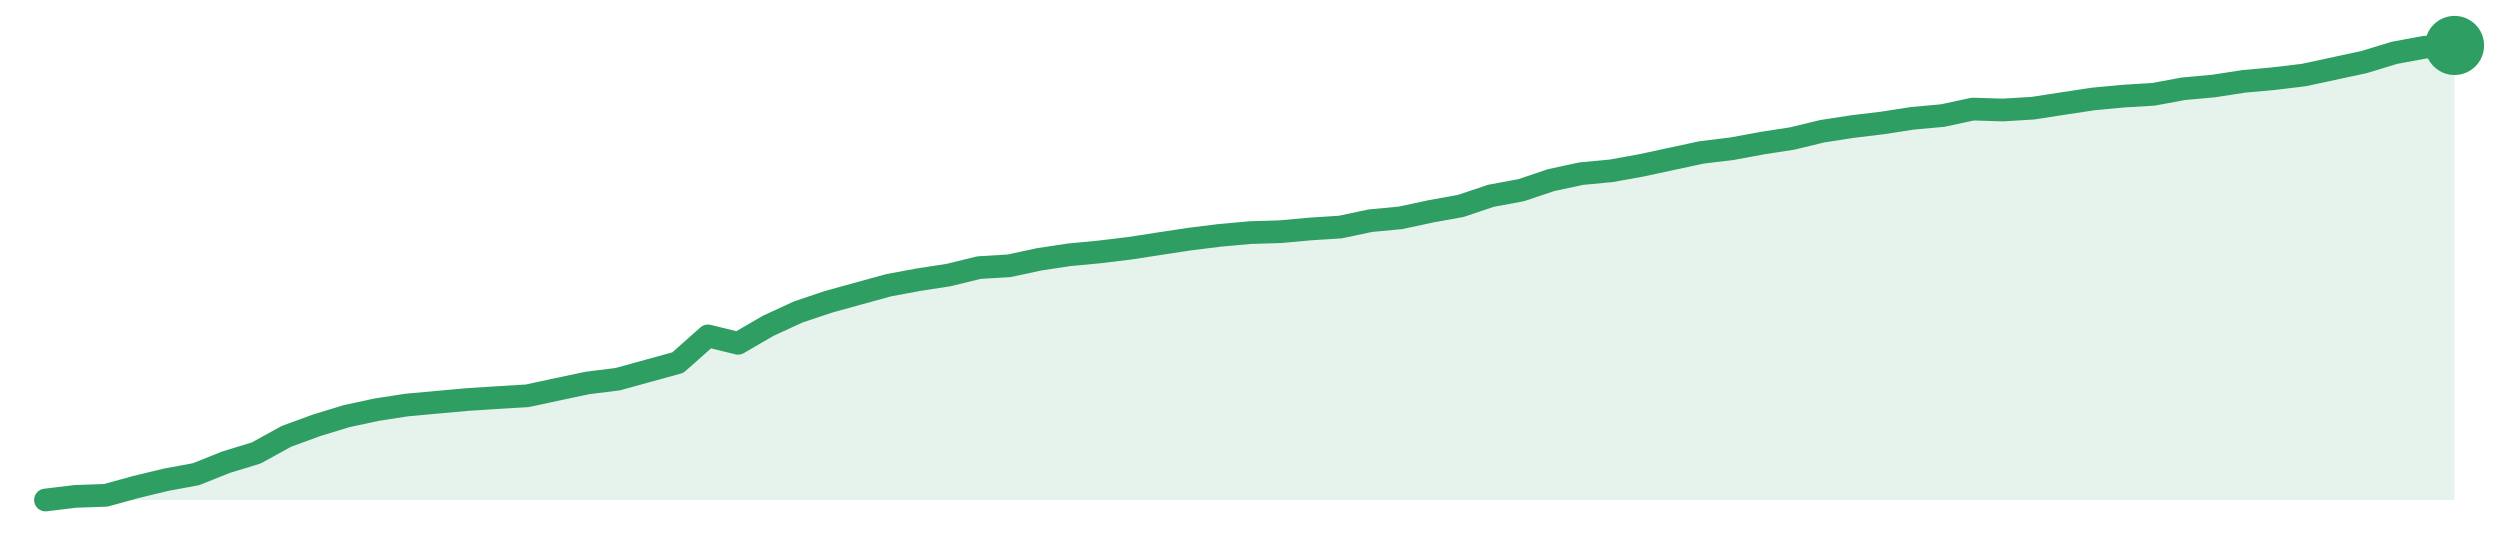
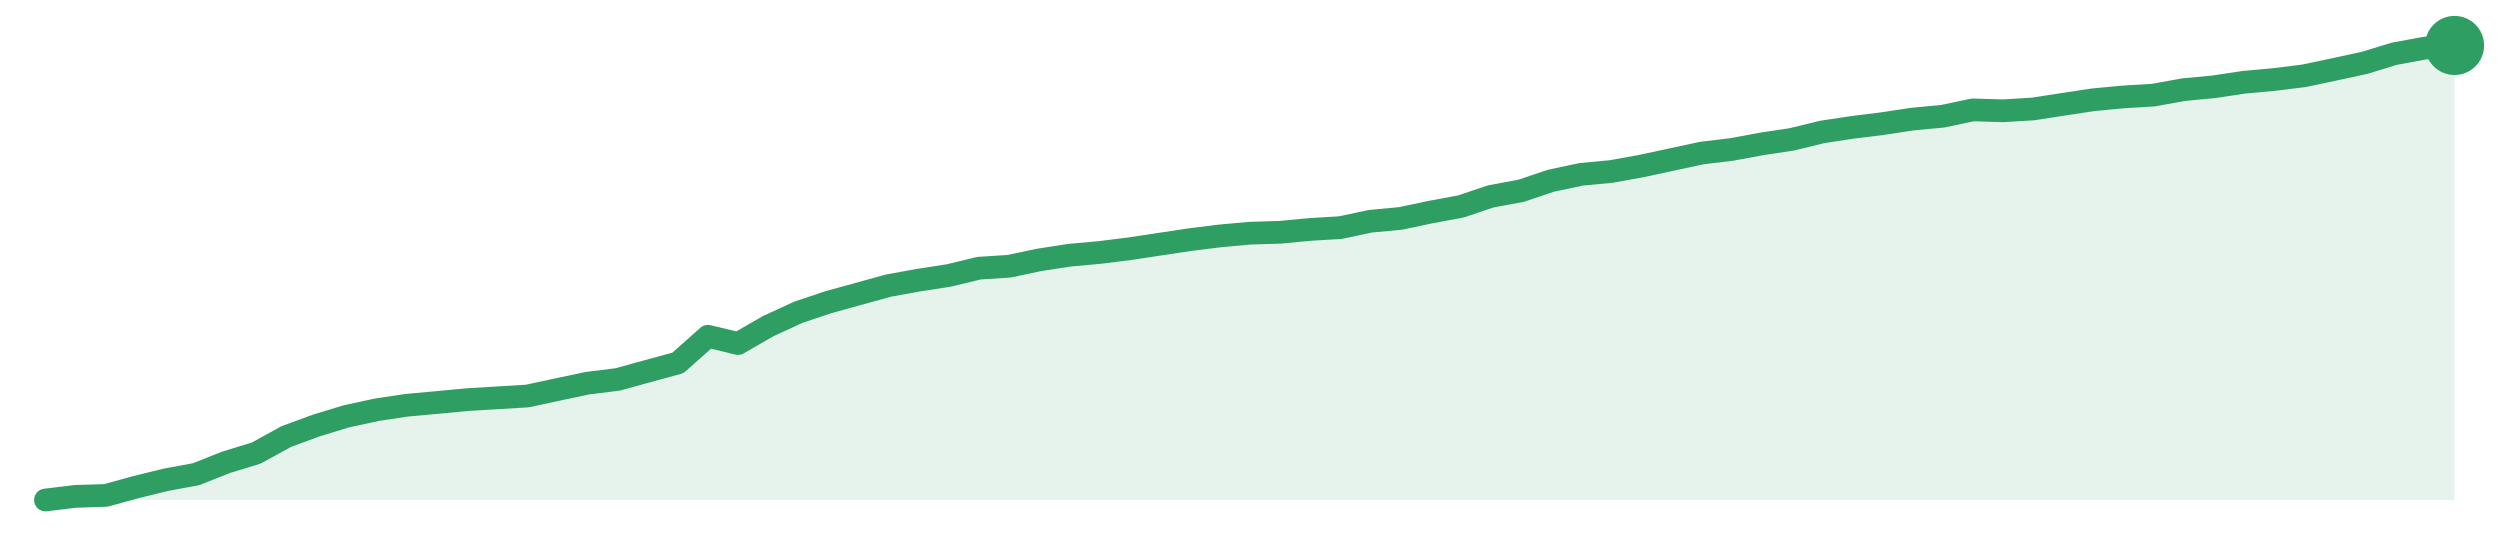
<svg xmlns="http://www.w3.org/2000/svg" width="220" height="48" viewBox="0 0 220 48" role="img" aria-label="trend">
-   <path d="M4.0,44.0 L4.0,44.0 L6.65,43.68 L9.3,43.59 L11.95,42.86 L14.6,42.22 L17.25,41.73 L19.9,40.67 L22.55,39.86 L25.2,38.4 L27.85,37.43 L30.5,36.62 L33.15,36.05 L35.8,35.64 L38.45,35.4 L41.1,35.16 L43.75,34.99 L46.4,34.83 L49.05,34.26 L51.7,33.7 L54.35,33.37 L57.0,32.64 L59.65,31.91 L62.3,29.56 L64.95,30.21 L67.6,28.67 L70.25,27.45 L72.9,26.56 L75.55,25.83 L78.2,25.1 L80.85,24.61 L83.5,24.2 L86.15,23.55 L88.8,23.39 L91.45,22.82 L94.1,22.42 L96.75,22.17 L99.4,21.85 L102.05,21.44 L104.7,21.04 L107.35,20.71 L110.0,20.47 L112.65,20.39 L115.3,20.15 L117.95,19.98 L120.6,19.42 L123.25,19.17 L125.9,18.6 L128.55,18.12 L131.2,17.23 L133.85,16.74 L136.5,15.85 L139.15,15.28 L141.8,15.03 L144.45,14.55 L147.1,13.98 L149.75,13.41 L152.4,13.09 L155.05,12.6 L157.7,12.19 L160.35,11.55 L163.0,11.14 L165.65,10.82 L168.3,10.41 L170.95,10.17 L173.6,9.6 L176.25,9.68 L178.9,9.52 L181.55,9.11 L184.2,8.71 L186.85,8.46 L189.5,8.3 L192.15,7.81 L194.8,7.57 L197.45,7.16 L200.1,6.92 L202.75,6.6 L205.4,6.03 L208.05,5.46 L210.7,4.65 L213.35,4.16 L216.0,4.0 L216.0,44.0 Z" fill="#2f9e631f" />
-   <path d="M4.0,44.0 L6.65,43.68 L9.3,43.59 L11.95,42.86 L14.6,42.22 L17.25,41.73 L19.9,40.67 L22.55,39.86 L25.2,38.4 L27.85,37.43 L30.5,36.62 L33.15,36.05 L35.8,35.64 L38.45,35.4 L41.1,35.16 L43.75,34.99 L46.4,34.83 L49.05,34.26 L51.7,33.7 L54.35,33.37 L57.0,32.64 L59.65,31.91 L62.3,29.56 L64.95,30.21 L67.6,28.67 L70.25,27.45 L72.9,26.56 L75.55,25.83 L78.2,25.1 L80.85,24.61 L83.5,24.2 L86.15,23.55 L88.8,23.39 L91.45,22.82 L94.1,22.42 L96.75,22.17 L99.4,21.85 L102.05,21.44 L104.7,21.04 L107.35,20.71 L110.0,20.47 L112.65,20.39 L115.3,20.15 L117.95,19.98 L120.6,19.42 L123.25,19.17 L125.9,18.6 L128.55,18.12 L131.2,17.23 L133.85,16.74 L136.5,15.85 L139.15,15.28 L141.8,15.03 L144.45,14.55 L147.1,13.98 L149.75,13.41 L152.4,13.09 L155.05,12.6 L157.7,12.19 L160.35,11.55 L163.0,11.14 L165.65,10.82 L168.3,10.41 L170.95,10.17 L173.6,9.6 L176.25,9.68 L178.9,9.52 L181.55,9.11 L184.2,8.71 L186.85,8.46 L189.5,8.3 L192.15,7.81 L194.8,7.57 L197.45,7.16 L200.1,6.92 L202.75,6.6 L205.4,6.03 L208.05,5.46 L210.7,4.65 L213.35,4.16 L216.0,4.0" fill="none" stroke="#2f9e63" stroke-width="2" stroke-linejoin="round" stroke-linecap="round" />
+   <path d="M4.0,44.0 L4.0,44.0 L6.65,43.68 L9.3,43.6 L11.95,42.87 L14.6,42.22 L17.25,41.73 L19.9,40.68 L22.55,39.87 L25.2,38.41 L27.85,37.44 L30.5,36.63 L33.15,36.06 L35.8,35.66 L38.45,35.42 L41.1,35.17 L43.75,35.01 L46.4,34.85 L49.05,34.28 L51.7,33.72 L54.35,33.39 L57.0,32.66 L59.65,31.94 L62.3,29.59 L64.95,30.23 L67.6,28.7 L70.25,27.48 L72.9,26.59 L75.55,25.86 L78.2,25.13 L80.85,24.65 L83.5,24.24 L86.15,23.6 L88.8,23.43 L91.45,22.87 L94.1,22.46 L96.75,22.22 L99.4,21.89 L102.05,21.49 L104.7,21.09 L107.35,20.76 L110.0,20.52 L112.65,20.44 L115.3,20.19 L117.95,20.03 L120.6,19.47 L123.25,19.22 L125.9,18.66 L128.55,18.17 L131.2,17.28 L133.85,16.79 L136.5,15.9 L139.15,15.34 L141.8,15.09 L144.45,14.61 L147.1,14.04 L149.75,13.47 L152.4,13.15 L155.05,12.66 L157.7,12.26 L160.35,11.61 L163.0,11.21 L165.65,10.88 L168.3,10.48 L170.95,10.23 L173.6,9.67 L176.25,9.75 L178.9,9.59 L181.55,9.18 L184.2,8.78 L186.85,8.53 L189.5,8.37 L192.15,7.89 L194.8,7.64 L197.45,7.24 L200.1,7.0 L202.75,6.67 L205.4,6.11 L208.05,5.54 L210.7,4.73 L213.35,4.24 L216.0,4.0 L216.0,44.0 Z" fill="#2f9e631f" />
+   <path d="M4.0,44.0 L6.65,43.68 L9.3,43.6 L11.95,42.87 L14.6,42.22 L17.25,41.73 L19.9,40.68 L22.55,39.87 L25.2,38.41 L27.85,37.44 L30.5,36.63 L33.15,36.06 L35.8,35.66 L38.45,35.42 L41.1,35.17 L43.75,35.01 L46.4,34.85 L49.05,34.28 L51.7,33.72 L54.35,33.39 L57.0,32.66 L59.65,31.94 L62.3,29.59 L64.95,30.23 L67.6,28.7 L70.25,27.48 L72.9,26.59 L75.55,25.86 L78.2,25.13 L80.85,24.65 L83.5,24.24 L86.15,23.6 L88.8,23.43 L91.45,22.87 L94.1,22.46 L96.75,22.22 L99.4,21.89 L102.05,21.49 L104.7,21.09 L107.35,20.76 L110.0,20.52 L112.65,20.44 L115.3,20.19 L117.95,20.03 L120.6,19.47 L123.25,19.22 L125.9,18.66 L128.55,18.17 L131.2,17.28 L133.85,16.79 L136.5,15.9 L139.15,15.34 L141.8,15.09 L144.45,14.61 L147.1,14.04 L149.75,13.47 L152.4,13.15 L155.05,12.66 L157.7,12.26 L160.35,11.61 L163.0,11.21 L165.65,10.88 L168.3,10.48 L170.95,10.23 L173.6,9.67 L176.25,9.75 L178.9,9.59 L181.55,9.18 L184.2,8.78 L186.85,8.53 L189.5,8.37 L192.15,7.89 L194.8,7.64 L197.45,7.24 L200.1,7.0 L202.75,6.67 L205.4,6.11 L208.05,5.54 L210.7,4.73 L213.35,4.24 L216.0,4.0" fill="none" stroke="#2f9e63" stroke-width="2" stroke-linejoin="round" stroke-linecap="round" />
  <circle cx="216.0" cy="4.0" r="2.6" fill="#2f9e63" />
</svg>
